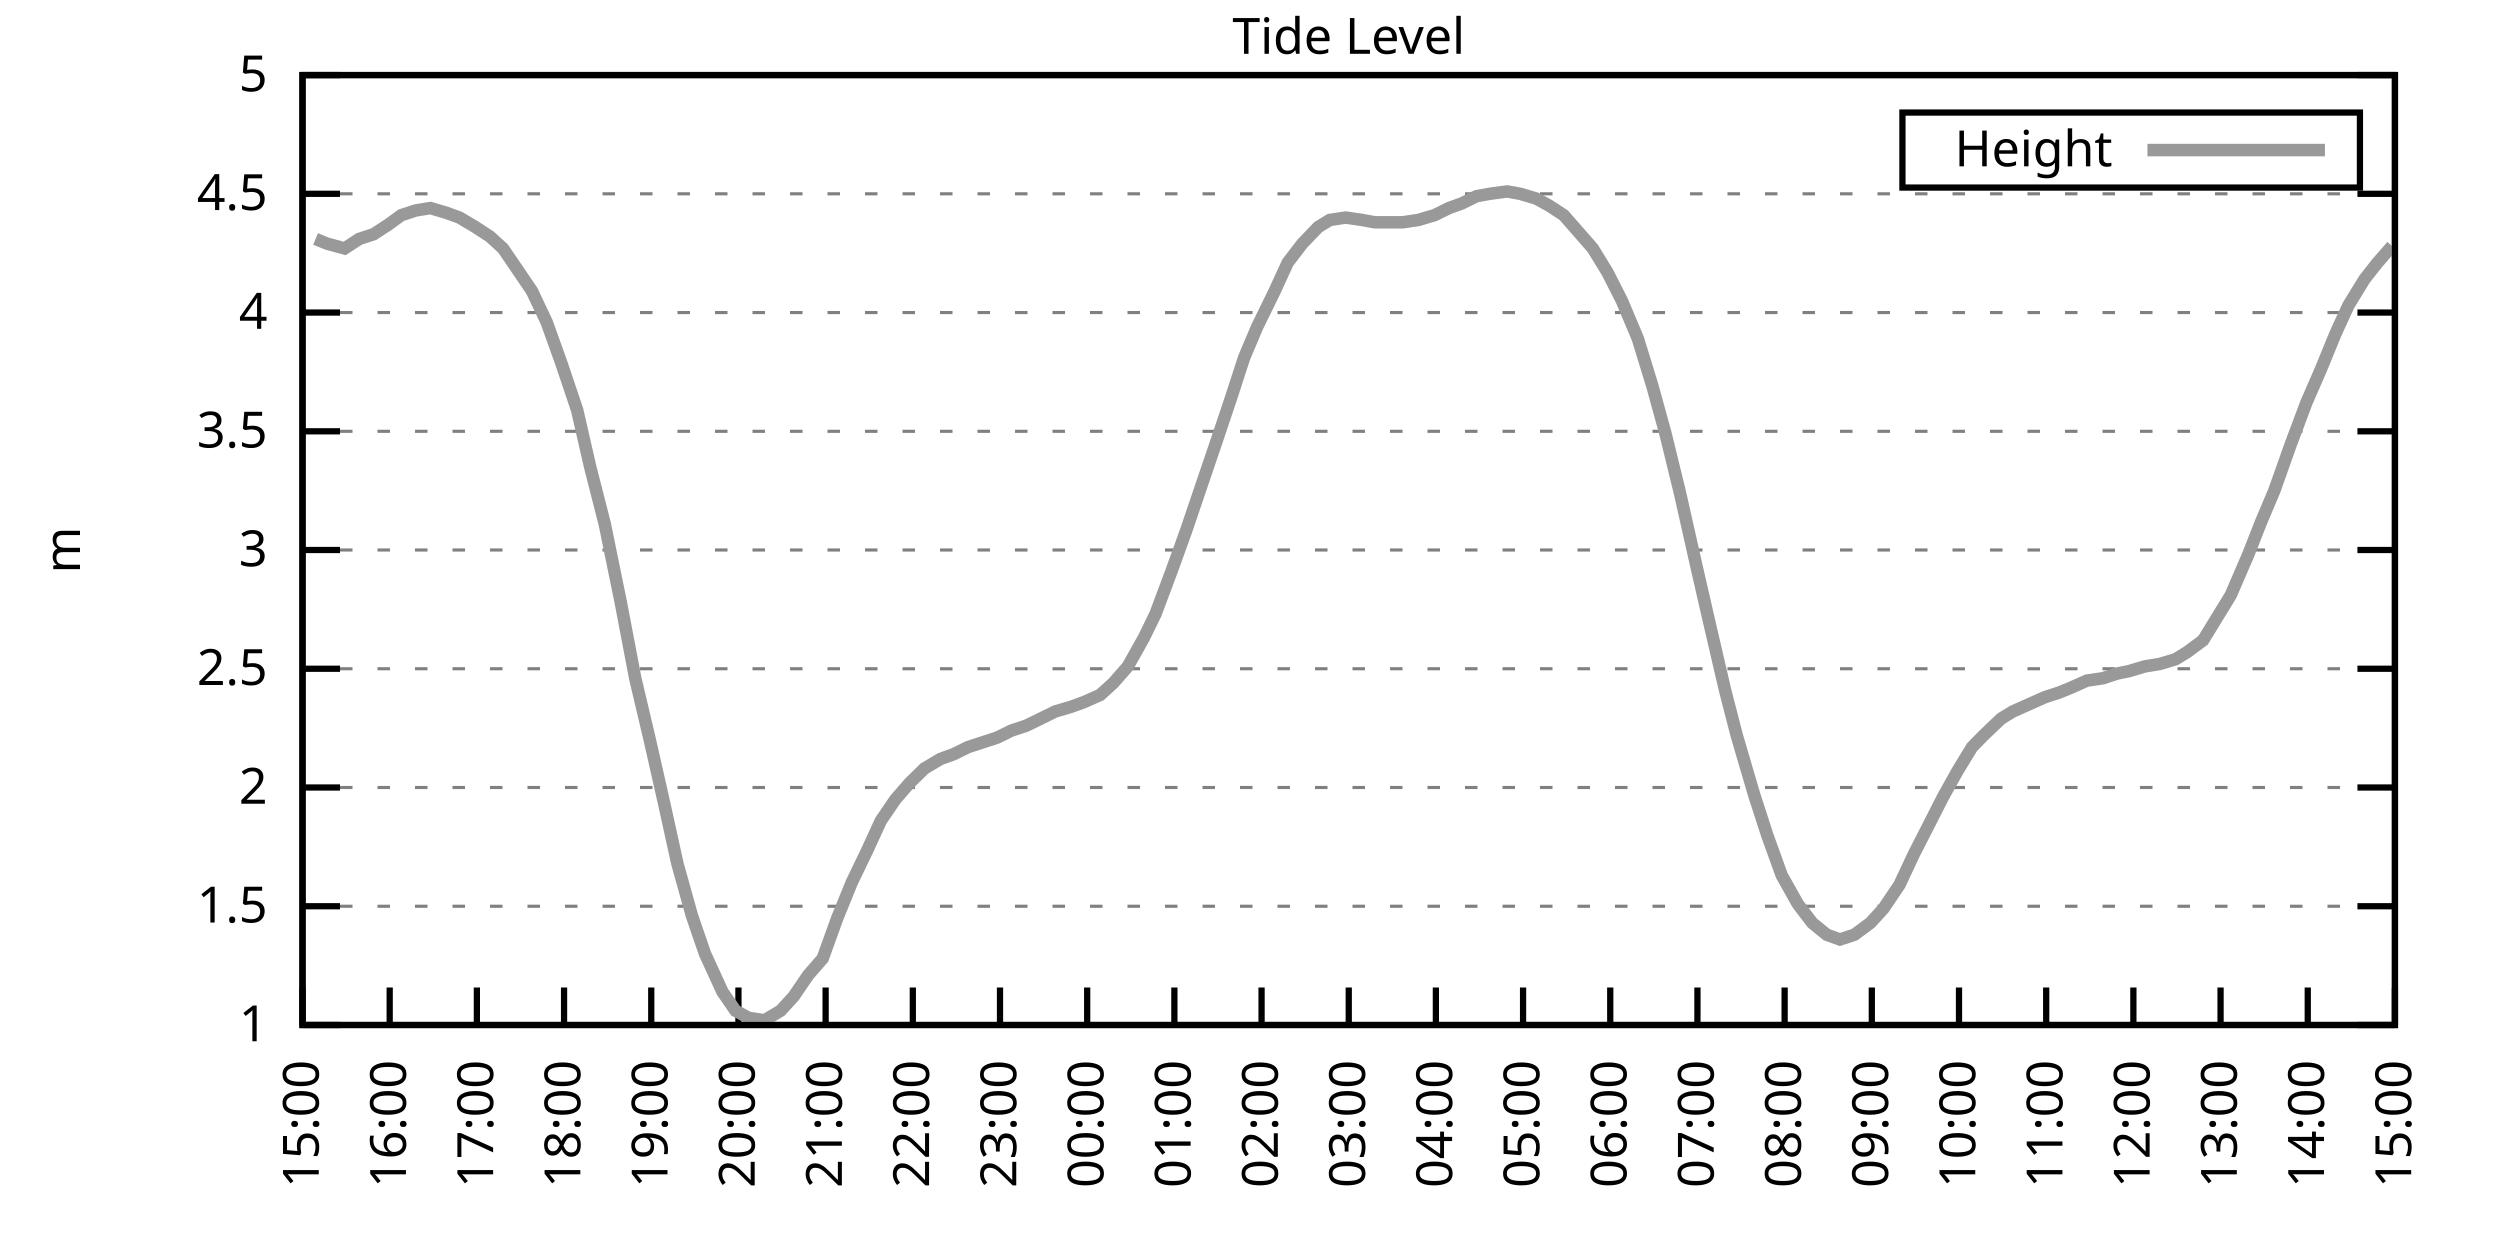
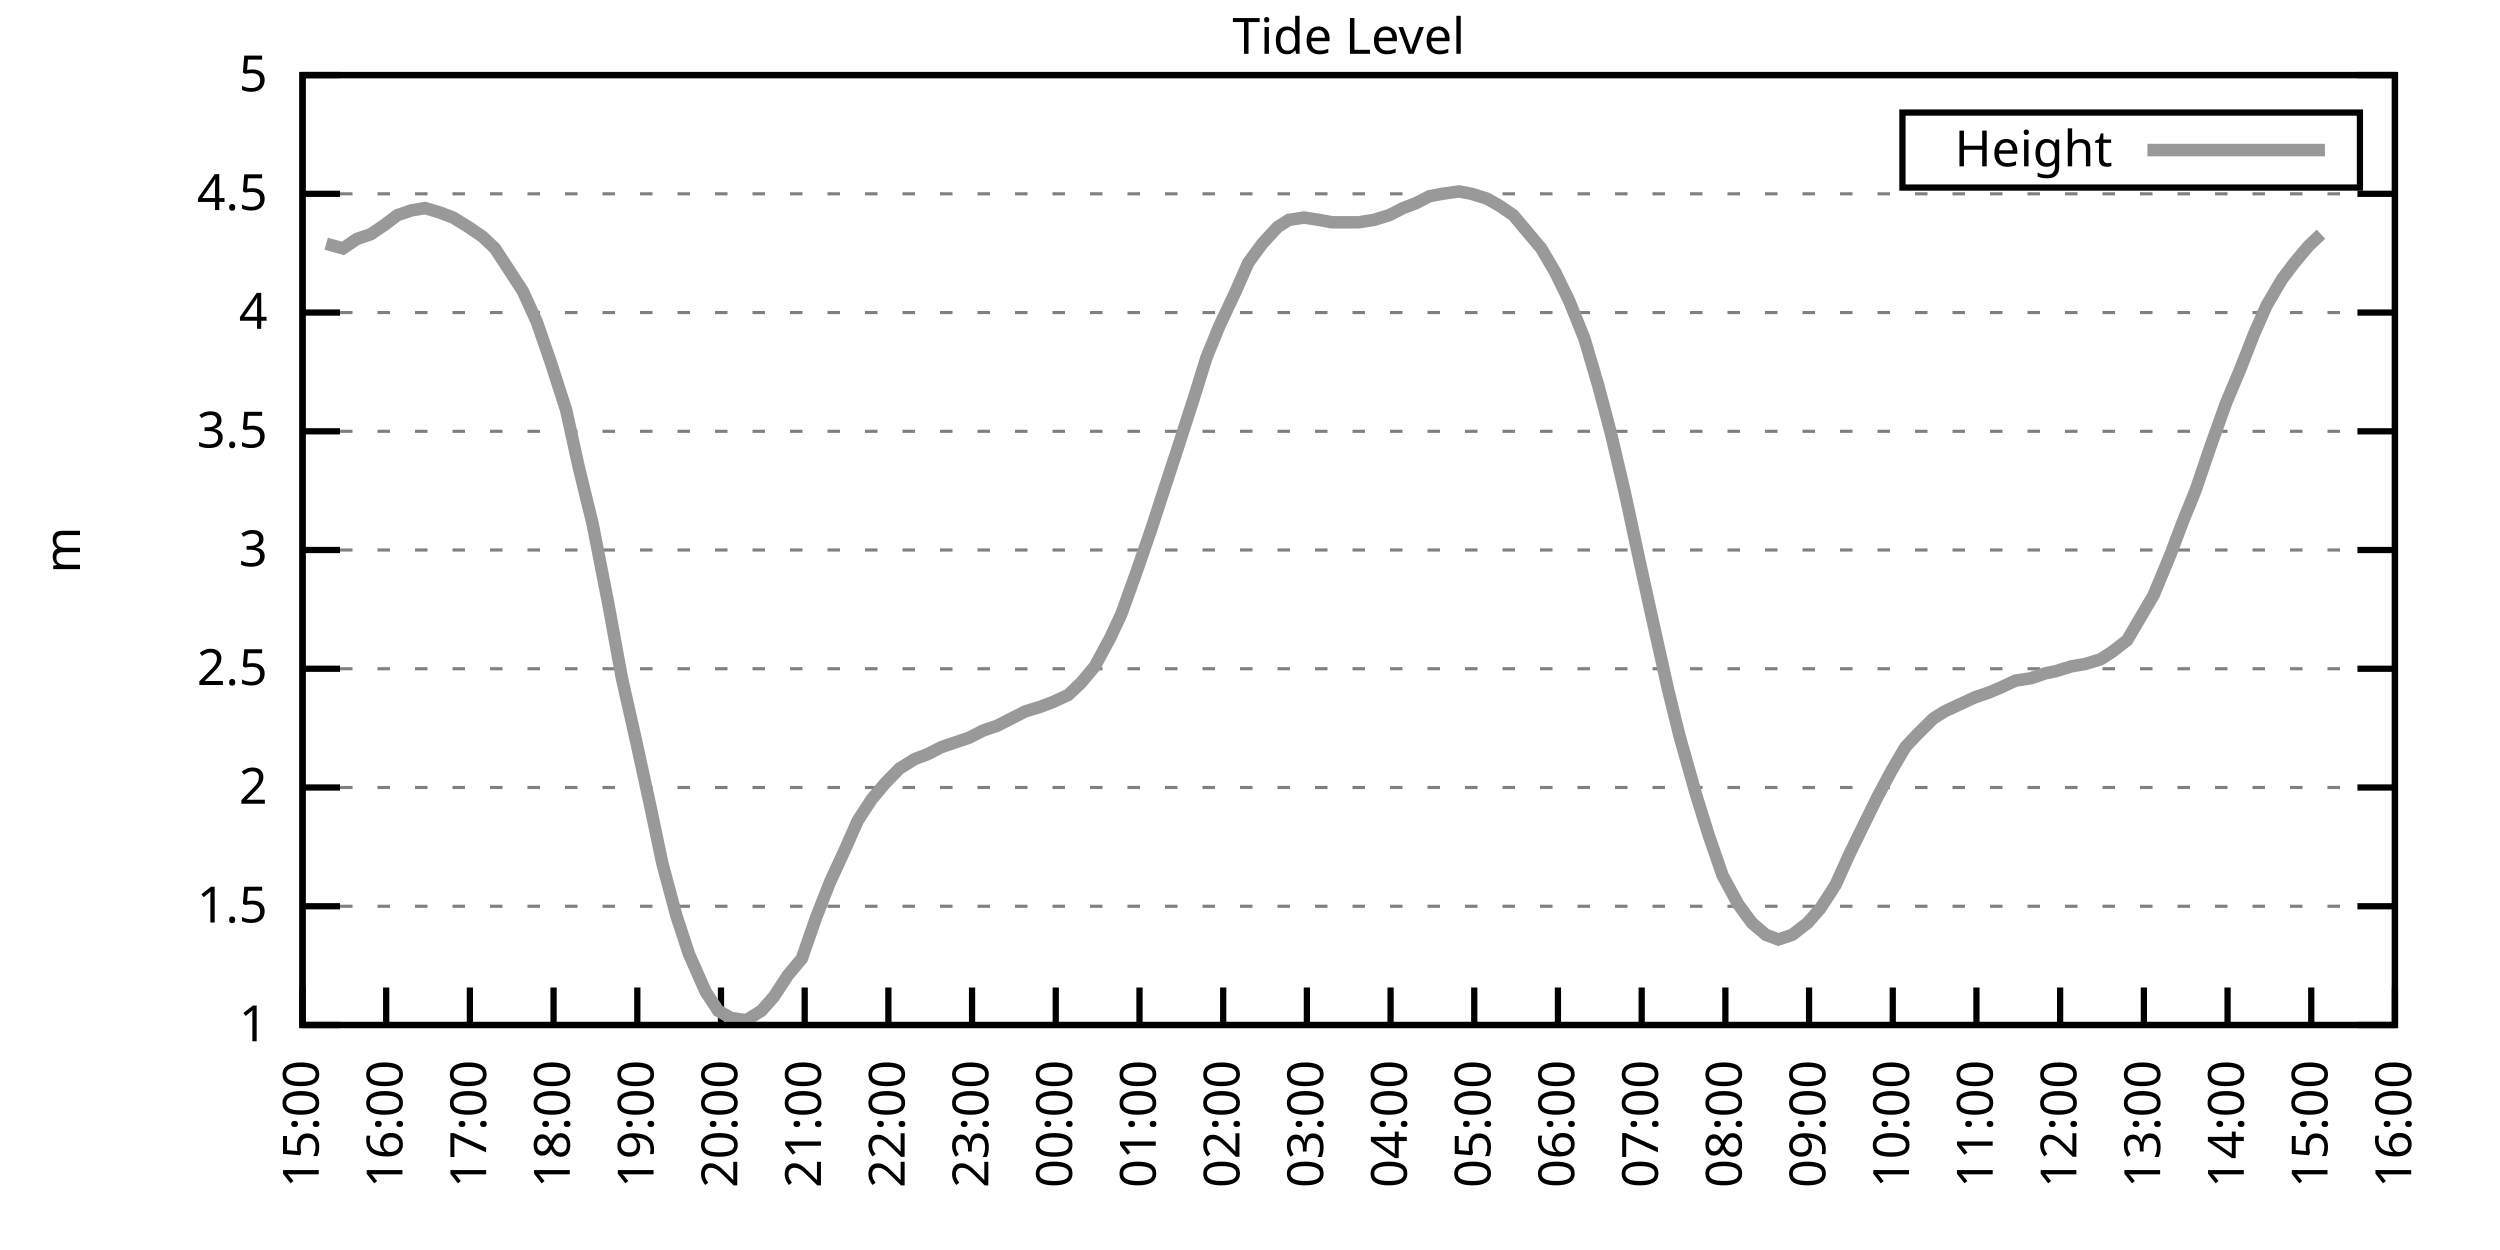
<svg xmlns="http://www.w3.org/2000/svg" xmlns:xlink="http://www.w3.org/1999/xlink" width="400" height="200" viewBox="0 0 400 200">
  <g id="gnuplot_canvas">
    <rect x="0" y="0" width="400" height="200" fill="none" />
    <defs>
      <circle id="gpDot" r="0.5" stroke-width="0.5" stroke="currentColor" />
      <path id="gpPt0" stroke-width="0.333" stroke="currentColor" d="M-1,0 h2 M0,-1 v2" />
      <path id="gpPt1" stroke-width="0.333" stroke="currentColor" d="M-1,-1 L1,1 M1,-1 L-1,1" />
      <path id="gpPt2" stroke-width="0.333" stroke="currentColor" d="M-1,0 L1,0 M0,-1 L0,1 M-1,-1 L1,1 M-1,1 L1,-1" />
      <rect id="gpPt3" stroke-width="0.333" stroke="currentColor" x="-1" y="-1" width="2" height="2" />
      <rect id="gpPt4" stroke-width="0.333" stroke="currentColor" fill="currentColor" x="-1" y="-1" width="2" height="2" />
      <circle id="gpPt5" stroke-width="0.333" stroke="currentColor" cx="0" cy="0" r="1" />
      <use xlink:href="#gpPt5" id="gpPt6" fill="currentColor" stroke="none" />
      <path id="gpPt7" stroke-width="0.333" stroke="currentColor" d="M0,-1.33 L-1.33,0.67 L1.33,0.67 z" />
      <use xlink:href="#gpPt7" id="gpPt8" fill="currentColor" stroke="none" />
      <use xlink:href="#gpPt7" id="gpPt9" stroke="currentColor" transform="rotate(180)" />
      <use xlink:href="#gpPt9" id="gpPt10" fill="currentColor" stroke="none" />
      <use xlink:href="#gpPt3" id="gpPt11" stroke="currentColor" transform="rotate(45)" />
      <use xlink:href="#gpPt11" id="gpPt12" fill="currentColor" stroke="none" />
      <path id="gpPt13" stroke-width="0.333" stroke="currentColor" d="M0,1.330 L1.265,0.411 L0.782,-1.067 L-0.782,-1.076 L-1.265,0.411 z" />
      <use xlink:href="#gpPt13" id="gpPt14" fill="currentColor" stroke="none" />
      <filter id="textbox" filterUnits="objectBoundingBox" x="0" y="0" height="1" width="1">
        <feFlood flood-color="white" flood-opacity="1" result="bgnd" />
        <feComposite in="SourceGraphic" in2="bgnd" operator="atop" />
      </filter>
      <filter id="greybox" filterUnits="objectBoundingBox" x="0" y="0" height="1" width="1">
        <feFlood flood-color="lightgrey" flood-opacity="1" result="grey" />
        <feComposite in="SourceGraphic" in2="grey" operator="atop" />
      </filter>
    </defs>
    <g fill="none" color="white" stroke="currentColor" stroke-width="1.00" stroke-linecap="butt" stroke-linejoin="miter">
</g>
    <g fill="none" color="black" stroke="currentColor" stroke-width="1.00" stroke-linecap="butt" stroke-linejoin="miter">
      <g stroke="none" shape-rendering="crispEdges">
        <polygon fill="rgb(255, 255, 255)" points="48.40,164.00 383.18,164.00 383.18,12.02 48.40,12.02 " />
      </g>
    </g>
    <g fill="none" color="black" stroke="currentColor" stroke-width="1.00" stroke-linecap="butt" stroke-linejoin="miter">
</g>
    <g fill="none" color="black" stroke="black" stroke-width="0.50" stroke-linecap="butt" stroke-linejoin="miter">
</g>
    <g fill="none" color="gray" stroke="currentColor" stroke-width="0.50" stroke-linecap="butt" stroke-linejoin="miter">
      <path stroke="gray" stroke-dasharray="2,4" class="gridline" d="M48.40,164.00 L383.19,164.00  " />
    </g>
    <g fill="none" color="gray" stroke="gray" stroke-width="1.00" stroke-linecap="butt" stroke-linejoin="miter">
</g>
    <g fill="none" color="black" stroke="currentColor" stroke-width="1.00" stroke-linecap="butt" stroke-linejoin="miter">
      <path stroke="black" d="M48.40,164.00 L54.40,164.00 M383.19,164.00 L377.19,164.00  " />
      <g transform="translate(42.80,166.60)" stroke="none" fill="black" font-family="Sans" font-size="8.00" text-anchor="end">
        <text>
          <tspan font-family="Sans"> 1</tspan>
        </text>
      </g>
    </g>
    <g fill="none" color="black" stroke="currentColor" stroke-width="1.00" stroke-linecap="butt" stroke-linejoin="miter">
</g>
    <g fill="none" color="black" stroke="black" stroke-width="0.50" stroke-linecap="butt" stroke-linejoin="miter">
</g>
    <g fill="none" color="gray" stroke="currentColor" stroke-width="0.50" stroke-linecap="butt" stroke-linejoin="miter">
      <path stroke="gray" stroke-dasharray="2,4" class="gridline" d="M48.40,145.00 L383.19,145.00  " />
    </g>
    <g fill="none" color="gray" stroke="gray" stroke-width="1.00" stroke-linecap="butt" stroke-linejoin="miter">
</g>
    <g fill="none" color="black" stroke="currentColor" stroke-width="1.00" stroke-linecap="butt" stroke-linejoin="miter">
      <path stroke="black" d="M48.40,145.00 L54.40,145.00 M383.19,145.00 L377.19,145.00  " />
      <g transform="translate(42.80,147.60)" stroke="none" fill="black" font-family="Sans" font-size="8.00" text-anchor="end">
        <text>
          <tspan font-family="Sans"> 1.5</tspan>
        </text>
      </g>
    </g>
    <g fill="none" color="black" stroke="currentColor" stroke-width="1.00" stroke-linecap="butt" stroke-linejoin="miter">
</g>
    <g fill="none" color="black" stroke="black" stroke-width="0.50" stroke-linecap="butt" stroke-linejoin="miter">
</g>
    <g fill="none" color="gray" stroke="currentColor" stroke-width="0.50" stroke-linecap="butt" stroke-linejoin="miter">
      <path stroke="gray" stroke-dasharray="2,4" class="gridline" d="M48.40,126.00 L383.19,126.00  " />
    </g>
    <g fill="none" color="gray" stroke="gray" stroke-width="1.00" stroke-linecap="butt" stroke-linejoin="miter">
</g>
    <g fill="none" color="black" stroke="currentColor" stroke-width="1.00" stroke-linecap="butt" stroke-linejoin="miter">
      <path stroke="black" d="M48.40,126.00 L54.40,126.00 M383.19,126.00 L377.19,126.00  " />
      <g transform="translate(42.80,128.60)" stroke="none" fill="black" font-family="Sans" font-size="8.00" text-anchor="end">
        <text>
          <tspan font-family="Sans"> 2</tspan>
        </text>
      </g>
    </g>
    <g fill="none" color="black" stroke="currentColor" stroke-width="1.00" stroke-linecap="butt" stroke-linejoin="miter">
</g>
    <g fill="none" color="black" stroke="black" stroke-width="0.50" stroke-linecap="butt" stroke-linejoin="miter">
</g>
    <g fill="none" color="gray" stroke="currentColor" stroke-width="0.50" stroke-linecap="butt" stroke-linejoin="miter">
      <path stroke="gray" stroke-dasharray="2,4" class="gridline" d="M48.40,107.00 L383.19,107.00  " />
    </g>
    <g fill="none" color="gray" stroke="gray" stroke-width="1.00" stroke-linecap="butt" stroke-linejoin="miter">
</g>
    <g fill="none" color="black" stroke="currentColor" stroke-width="1.00" stroke-linecap="butt" stroke-linejoin="miter">
      <path stroke="black" d="M48.40,107.00 L54.40,107.00 M383.19,107.00 L377.19,107.00  " />
      <g transform="translate(42.80,109.60)" stroke="none" fill="black" font-family="Sans" font-size="8.00" text-anchor="end">
        <text>
          <tspan font-family="Sans"> 2.5</tspan>
        </text>
      </g>
    </g>
    <g fill="none" color="black" stroke="currentColor" stroke-width="1.00" stroke-linecap="butt" stroke-linejoin="miter">
</g>
    <g fill="none" color="black" stroke="black" stroke-width="0.50" stroke-linecap="butt" stroke-linejoin="miter">
</g>
    <g fill="none" color="gray" stroke="currentColor" stroke-width="0.50" stroke-linecap="butt" stroke-linejoin="miter">
      <path stroke="gray" stroke-dasharray="2,4" class="gridline" d="M48.40,88.00 L383.19,88.00  " />
    </g>
    <g fill="none" color="gray" stroke="gray" stroke-width="1.00" stroke-linecap="butt" stroke-linejoin="miter">
</g>
    <g fill="none" color="black" stroke="currentColor" stroke-width="1.00" stroke-linecap="butt" stroke-linejoin="miter">
      <path stroke="black" d="M48.40,88.00 L54.40,88.00 M383.19,88.00 L377.19,88.00  " />
      <g transform="translate(42.80,90.60)" stroke="none" fill="black" font-family="Sans" font-size="8.00" text-anchor="end">
        <text>
          <tspan font-family="Sans"> 3</tspan>
        </text>
      </g>
    </g>
    <g fill="none" color="black" stroke="currentColor" stroke-width="1.00" stroke-linecap="butt" stroke-linejoin="miter">
</g>
    <g fill="none" color="black" stroke="black" stroke-width="0.50" stroke-linecap="butt" stroke-linejoin="miter">
</g>
    <g fill="none" color="gray" stroke="currentColor" stroke-width="0.50" stroke-linecap="butt" stroke-linejoin="miter">
      <path stroke="gray" stroke-dasharray="2,4" class="gridline" d="M48.40,69.01 L383.19,69.01  " />
    </g>
    <g fill="none" color="gray" stroke="gray" stroke-width="1.00" stroke-linecap="butt" stroke-linejoin="miter">
</g>
    <g fill="none" color="black" stroke="currentColor" stroke-width="1.00" stroke-linecap="butt" stroke-linejoin="miter">
      <path stroke="black" d="M48.40,69.01 L54.40,69.01 M383.19,69.01 L377.19,69.01  " />
      <g transform="translate(42.80,71.61)" stroke="none" fill="black" font-family="Sans" font-size="8.00" text-anchor="end">
        <text>
          <tspan font-family="Sans"> 3.5</tspan>
        </text>
      </g>
    </g>
    <g fill="none" color="black" stroke="currentColor" stroke-width="1.00" stroke-linecap="butt" stroke-linejoin="miter">
</g>
    <g fill="none" color="black" stroke="black" stroke-width="0.50" stroke-linecap="butt" stroke-linejoin="miter">
</g>
    <g fill="none" color="gray" stroke="currentColor" stroke-width="0.50" stroke-linecap="butt" stroke-linejoin="miter">
      <path stroke="gray" stroke-dasharray="2,4" class="gridline" d="M48.40,50.01 L383.19,50.01  " />
    </g>
    <g fill="none" color="gray" stroke="gray" stroke-width="1.00" stroke-linecap="butt" stroke-linejoin="miter">
</g>
    <g fill="none" color="black" stroke="currentColor" stroke-width="1.00" stroke-linecap="butt" stroke-linejoin="miter">
      <path stroke="black" d="M48.40,50.01 L54.40,50.01 M383.19,50.01 L377.19,50.01  " />
      <g transform="translate(42.80,52.61)" stroke="none" fill="black" font-family="Sans" font-size="8.00" text-anchor="end">
        <text>
          <tspan font-family="Sans"> 4</tspan>
        </text>
      </g>
    </g>
    <g fill="none" color="black" stroke="currentColor" stroke-width="1.00" stroke-linecap="butt" stroke-linejoin="miter">
</g>
    <g fill="none" color="black" stroke="black" stroke-width="0.50" stroke-linecap="butt" stroke-linejoin="miter">
</g>
    <g fill="none" color="gray" stroke="currentColor" stroke-width="0.50" stroke-linecap="butt" stroke-linejoin="miter">
      <path stroke="gray" stroke-dasharray="2,4" class="gridline" d="M48.40,31.01 L383.19,31.01  " />
    </g>
    <g fill="none" color="gray" stroke="gray" stroke-width="1.00" stroke-linecap="butt" stroke-linejoin="miter">
</g>
    <g fill="none" color="black" stroke="currentColor" stroke-width="1.00" stroke-linecap="butt" stroke-linejoin="miter">
      <path stroke="black" d="M48.40,31.01 L54.40,31.01 M383.19,31.01 L377.19,31.01  " />
      <g transform="translate(42.80,33.61)" stroke="none" fill="black" font-family="Sans" font-size="8.00" text-anchor="end">
        <text>
          <tspan font-family="Sans"> 4.5</tspan>
        </text>
      </g>
    </g>
    <g fill="none" color="black" stroke="currentColor" stroke-width="1.00" stroke-linecap="butt" stroke-linejoin="miter">
</g>
    <g fill="none" color="black" stroke="black" stroke-width="0.50" stroke-linecap="butt" stroke-linejoin="miter">
</g>
    <g fill="none" color="gray" stroke="currentColor" stroke-width="0.50" stroke-linecap="butt" stroke-linejoin="miter">
      <path stroke="gray" stroke-dasharray="2,4" class="gridline" d="M48.40,12.01 L383.19,12.01  " />
    </g>
    <g fill="none" color="gray" stroke="gray" stroke-width="1.00" stroke-linecap="butt" stroke-linejoin="miter">
</g>
    <g fill="none" color="black" stroke="currentColor" stroke-width="1.00" stroke-linecap="butt" stroke-linejoin="miter">
      <path stroke="black" d="M48.40,12.01 L54.40,12.01 M383.19,12.01 L377.19,12.01  " />
      <g transform="translate(42.80,14.61)" stroke="none" fill="black" font-family="Sans" font-size="8.00" text-anchor="end">
        <text>
          <tspan font-family="Sans"> 5</tspan>
        </text>
      </g>
    </g>
    <g fill="none" color="black" stroke="currentColor" stroke-width="1.00" stroke-linecap="butt" stroke-linejoin="miter">
      <path stroke="black" d="M48.40,164.00 L48.40,158.00  " />
      <g transform="translate(51.00,169.60) rotate(270.00)" stroke="none" fill="black" font-family="Sans" font-size="8.00" text-anchor="end">
        <text>
          <tspan font-family="Sans">15:00</tspan>
        </text>
      </g>
    </g>
    <g fill="none" color="black" stroke="currentColor" stroke-width="1.00" stroke-linecap="butt" stroke-linejoin="miter">
-       <path stroke="black" d="M62.35,164.00 L62.35,158.00  " />
-       <g transform="translate(64.95,169.60) rotate(270.00)" stroke="none" fill="black" font-family="Sans" font-size="8.00" text-anchor="end">
+       <path stroke="black" d="M61.79,164.00 L61.79,158.00  " />
+       <g transform="translate(64.39,169.60) rotate(270.00)" stroke="none" fill="black" font-family="Sans" font-size="8.00" text-anchor="end">
        <text>
          <tspan font-family="Sans">16:00</tspan>
        </text>
      </g>
    </g>
    <g fill="none" color="black" stroke="currentColor" stroke-width="1.00" stroke-linecap="butt" stroke-linejoin="miter">
-       <path stroke="black" d="M76.30,164.00 L76.30,158.00  " />
-       <g transform="translate(78.90,169.60) rotate(270.00)" stroke="none" fill="black" font-family="Sans" font-size="8.00" text-anchor="end">
+       <path stroke="black" d="M75.18,164.00 L75.18,158.00  " />
+       <g transform="translate(77.78,169.60) rotate(270.00)" stroke="none" fill="black" font-family="Sans" font-size="8.00" text-anchor="end">
        <text>
          <tspan font-family="Sans">17:00</tspan>
        </text>
      </g>
    </g>
    <g fill="none" color="black" stroke="currentColor" stroke-width="1.00" stroke-linecap="butt" stroke-linejoin="miter">
-       <path stroke="black" d="M90.25,164.00 L90.25,158.00  " />
-       <g transform="translate(92.85,169.60) rotate(270.00)" stroke="none" fill="black" font-family="Sans" font-size="8.00" text-anchor="end">
+       <path stroke="black" d="M88.57,164.00 L88.57,158.00  " />
+       <g transform="translate(91.17,169.60) rotate(270.00)" stroke="none" fill="black" font-family="Sans" font-size="8.00" text-anchor="end">
        <text>
          <tspan font-family="Sans">18:00</tspan>
        </text>
      </g>
    </g>
    <g fill="none" color="black" stroke="currentColor" stroke-width="1.00" stroke-linecap="butt" stroke-linejoin="miter">
-       <path stroke="black" d="M104.20,164.00 L104.20,158.00  " />
-       <g transform="translate(106.80,169.60) rotate(270.00)" stroke="none" fill="black" font-family="Sans" font-size="8.00" text-anchor="end">
+       <path stroke="black" d="M101.97,164.00 L101.97,158.00  " />
+       <g transform="translate(104.57,169.60) rotate(270.00)" stroke="none" fill="black" font-family="Sans" font-size="8.00" text-anchor="end">
        <text>
          <tspan font-family="Sans">19:00</tspan>
        </text>
      </g>
    </g>
    <g fill="none" color="black" stroke="currentColor" stroke-width="1.00" stroke-linecap="butt" stroke-linejoin="miter">
-       <path stroke="black" d="M118.15,164.00 L118.15,158.00  " />
-       <g transform="translate(120.75,169.60) rotate(270.00)" stroke="none" fill="black" font-family="Sans" font-size="8.00" text-anchor="end">
+       <path stroke="black" d="M115.36,164.00 L115.36,158.00  " />
+       <g transform="translate(117.96,169.60) rotate(270.00)" stroke="none" fill="black" font-family="Sans" font-size="8.00" text-anchor="end">
        <text>
          <tspan font-family="Sans">20:00</tspan>
        </text>
      </g>
    </g>
    <g fill="none" color="black" stroke="currentColor" stroke-width="1.00" stroke-linecap="butt" stroke-linejoin="miter">
-       <path stroke="black" d="M132.10,164.00 L132.10,158.00  " />
-       <g transform="translate(134.70,169.60) rotate(270.00)" stroke="none" fill="black" font-family="Sans" font-size="8.00" text-anchor="end">
+       <path stroke="black" d="M128.75,164.00 L128.75,158.00  " />
+       <g transform="translate(131.35,169.60) rotate(270.00)" stroke="none" fill="black" font-family="Sans" font-size="8.00" text-anchor="end">
        <text>
          <tspan font-family="Sans">21:00</tspan>
        </text>
      </g>
    </g>
    <g fill="none" color="black" stroke="currentColor" stroke-width="1.00" stroke-linecap="butt" stroke-linejoin="miter">
-       <path stroke="black" d="M146.05,164.00 L146.05,158.00  " />
-       <g transform="translate(148.65,169.60) rotate(270.00)" stroke="none" fill="black" font-family="Sans" font-size="8.00" text-anchor="end">
+       <path stroke="black" d="M142.14,164.00 L142.14,158.00  " />
+       <g transform="translate(144.74,169.60) rotate(270.00)" stroke="none" fill="black" font-family="Sans" font-size="8.00" text-anchor="end">
        <text>
          <tspan font-family="Sans">22:00</tspan>
        </text>
      </g>
    </g>
    <g fill="none" color="black" stroke="currentColor" stroke-width="1.00" stroke-linecap="butt" stroke-linejoin="miter">
-       <path stroke="black" d="M160.00,164.00 L160.00,158.00  " />
-       <g transform="translate(162.60,169.60) rotate(270.00)" stroke="none" fill="black" font-family="Sans" font-size="8.00" text-anchor="end">
+       <path stroke="black" d="M155.53,164.00 L155.53,158.00  " />
+       <g transform="translate(158.13,169.60) rotate(270.00)" stroke="none" fill="black" font-family="Sans" font-size="8.00" text-anchor="end">
        <text>
          <tspan font-family="Sans">23:00</tspan>
        </text>
      </g>
    </g>
    <g fill="none" color="black" stroke="currentColor" stroke-width="1.00" stroke-linecap="butt" stroke-linejoin="miter">
-       <path stroke="black" d="M173.95,164.00 L173.95,158.00  " />
-       <g transform="translate(176.55,169.60) rotate(270.00)" stroke="none" fill="black" font-family="Sans" font-size="8.00" text-anchor="end">
+       <path stroke="black" d="M168.92,164.00 L168.92,158.00  " />
+       <g transform="translate(171.52,169.60) rotate(270.00)" stroke="none" fill="black" font-family="Sans" font-size="8.00" text-anchor="end">
        <text>
          <tspan font-family="Sans">00:00</tspan>
        </text>
      </g>
    </g>
    <g fill="none" color="black" stroke="currentColor" stroke-width="1.00" stroke-linecap="butt" stroke-linejoin="miter">
-       <path stroke="black" d="M187.90,164.00 L187.90,158.00  " />
-       <g transform="translate(190.50,169.60) rotate(270.00)" stroke="none" fill="black" font-family="Sans" font-size="8.00" text-anchor="end">
+       <path stroke="black" d="M182.32,164.00 L182.32,158.00  " />
+       <g transform="translate(184.92,169.60) rotate(270.00)" stroke="none" fill="black" font-family="Sans" font-size="8.00" text-anchor="end">
        <text>
          <tspan font-family="Sans">01:00</tspan>
        </text>
      </g>
    </g>
    <g fill="none" color="black" stroke="currentColor" stroke-width="1.00" stroke-linecap="butt" stroke-linejoin="miter">
-       <path stroke="black" d="M201.85,164.00 L201.85,158.00  " />
-       <g transform="translate(204.45,169.60) rotate(270.00)" stroke="none" fill="black" font-family="Sans" font-size="8.00" text-anchor="end">
+       <path stroke="black" d="M195.71,164.00 L195.71,158.00  " />
+       <g transform="translate(198.31,169.60) rotate(270.00)" stroke="none" fill="black" font-family="Sans" font-size="8.00" text-anchor="end">
        <text>
          <tspan font-family="Sans">02:00</tspan>
        </text>
      </g>
    </g>
    <g fill="none" color="black" stroke="currentColor" stroke-width="1.00" stroke-linecap="butt" stroke-linejoin="miter">
-       <path stroke="black" d="M215.80,164.00 L215.80,158.00  " />
-       <g transform="translate(218.40,169.60) rotate(270.00)" stroke="none" fill="black" font-family="Sans" font-size="8.00" text-anchor="end">
+       <path stroke="black" d="M209.10,164.00 L209.10,158.00  " />
+       <g transform="translate(211.70,169.60) rotate(270.00)" stroke="none" fill="black" font-family="Sans" font-size="8.00" text-anchor="end">
        <text>
          <tspan font-family="Sans">03:00</tspan>
        </text>
      </g>
    </g>
    <g fill="none" color="black" stroke="currentColor" stroke-width="1.00" stroke-linecap="butt" stroke-linejoin="miter">
-       <path stroke="black" d="M229.74,164.00 L229.74,158.00  " />
-       <g transform="translate(232.34,169.60) rotate(270.00)" stroke="none" fill="black" font-family="Sans" font-size="8.00" text-anchor="end">
+       <path stroke="black" d="M222.49,164.00 L222.49,158.00  " />
+       <g transform="translate(225.09,169.60) rotate(270.00)" stroke="none" fill="black" font-family="Sans" font-size="8.00" text-anchor="end">
        <text>
          <tspan font-family="Sans">04:00</tspan>
        </text>
      </g>
    </g>
    <g fill="none" color="black" stroke="currentColor" stroke-width="1.00" stroke-linecap="butt" stroke-linejoin="miter">
-       <path stroke="black" d="M243.69,164.00 L243.69,158.00  " />
-       <g transform="translate(246.29,169.60) rotate(270.00)" stroke="none" fill="black" font-family="Sans" font-size="8.00" text-anchor="end">
+       <path stroke="black" d="M235.88,164.00 L235.88,158.00  " />
+       <g transform="translate(238.48,169.60) rotate(270.00)" stroke="none" fill="black" font-family="Sans" font-size="8.00" text-anchor="end">
        <text>
          <tspan font-family="Sans">05:00</tspan>
        </text>
      </g>
    </g>
    <g fill="none" color="black" stroke="currentColor" stroke-width="1.00" stroke-linecap="butt" stroke-linejoin="miter">
-       <path stroke="black" d="M257.64,164.00 L257.64,158.00  " />
-       <g transform="translate(260.24,169.60) rotate(270.00)" stroke="none" fill="black" font-family="Sans" font-size="8.00" text-anchor="end">
+       <path stroke="black" d="M249.27,164.00 L249.27,158.00  " />
+       <g transform="translate(251.87,169.60) rotate(270.00)" stroke="none" fill="black" font-family="Sans" font-size="8.00" text-anchor="end">
        <text>
          <tspan font-family="Sans">06:00</tspan>
        </text>
      </g>
    </g>
    <g fill="none" color="black" stroke="currentColor" stroke-width="1.00" stroke-linecap="butt" stroke-linejoin="miter">
-       <path stroke="black" d="M271.59,164.00 L271.59,158.00  " />
-       <g transform="translate(274.19,169.60) rotate(270.00)" stroke="none" fill="black" font-family="Sans" font-size="8.00" text-anchor="end">
+       <path stroke="black" d="M262.67,164.00 L262.67,158.00  " />
+       <g transform="translate(265.27,169.60) rotate(270.00)" stroke="none" fill="black" font-family="Sans" font-size="8.00" text-anchor="end">
        <text>
          <tspan font-family="Sans">07:00</tspan>
        </text>
      </g>
    </g>
    <g fill="none" color="black" stroke="currentColor" stroke-width="1.00" stroke-linecap="butt" stroke-linejoin="miter">
-       <path stroke="black" d="M285.54,164.00 L285.54,158.00  " />
-       <g transform="translate(288.14,169.60) rotate(270.00)" stroke="none" fill="black" font-family="Sans" font-size="8.00" text-anchor="end">
+       <path stroke="black" d="M276.06,164.00 L276.06,158.00  " />
+       <g transform="translate(278.66,169.60) rotate(270.00)" stroke="none" fill="black" font-family="Sans" font-size="8.00" text-anchor="end">
        <text>
          <tspan font-family="Sans">08:00</tspan>
        </text>
      </g>
    </g>
    <g fill="none" color="black" stroke="currentColor" stroke-width="1.00" stroke-linecap="butt" stroke-linejoin="miter">
-       <path stroke="black" d="M299.49,164.00 L299.49,158.00  " />
-       <g transform="translate(302.09,169.60) rotate(270.00)" stroke="none" fill="black" font-family="Sans" font-size="8.00" text-anchor="end">
+       <path stroke="black" d="M289.45,164.00 L289.45,158.00  " />
+       <g transform="translate(292.05,169.60) rotate(270.00)" stroke="none" fill="black" font-family="Sans" font-size="8.00" text-anchor="end">
        <text>
          <tspan font-family="Sans">09:00</tspan>
        </text>
      </g>
    </g>
    <g fill="none" color="black" stroke="currentColor" stroke-width="1.00" stroke-linecap="butt" stroke-linejoin="miter">
-       <path stroke="black" d="M313.44,164.00 L313.44,158.00  " />
-       <g transform="translate(316.04,169.60) rotate(270.00)" stroke="none" fill="black" font-family="Sans" font-size="8.00" text-anchor="end">
+       <path stroke="black" d="M302.84,164.00 L302.84,158.00  " />
+       <g transform="translate(305.44,169.60) rotate(270.00)" stroke="none" fill="black" font-family="Sans" font-size="8.00" text-anchor="end">
        <text>
          <tspan font-family="Sans">10:00</tspan>
        </text>
      </g>
    </g>
    <g fill="none" color="black" stroke="currentColor" stroke-width="1.00" stroke-linecap="butt" stroke-linejoin="miter">
-       <path stroke="black" d="M327.39,164.00 L327.39,158.00  " />
-       <g transform="translate(329.99,169.60) rotate(270.00)" stroke="none" fill="black" font-family="Sans" font-size="8.00" text-anchor="end">
+       <path stroke="black" d="M316.23,164.00 L316.23,158.00  " />
+       <g transform="translate(318.83,169.60) rotate(270.00)" stroke="none" fill="black" font-family="Sans" font-size="8.00" text-anchor="end">
        <text>
          <tspan font-family="Sans">11:00</tspan>
        </text>
      </g>
    </g>
    <g fill="none" color="black" stroke="currentColor" stroke-width="1.00" stroke-linecap="butt" stroke-linejoin="miter">
-       <path stroke="black" d="M341.34,164.00 L341.34,158.00  " />
-       <g transform="translate(343.94,169.60) rotate(270.00)" stroke="none" fill="black" font-family="Sans" font-size="8.00" text-anchor="end">
+       <path stroke="black" d="M329.62,164.00 L329.62,158.00  " />
+       <g transform="translate(332.22,169.60) rotate(270.00)" stroke="none" fill="black" font-family="Sans" font-size="8.00" text-anchor="end">
        <text>
          <tspan font-family="Sans">12:00</tspan>
        </text>
      </g>
    </g>
    <g fill="none" color="black" stroke="currentColor" stroke-width="1.00" stroke-linecap="butt" stroke-linejoin="miter">
-       <path stroke="black" d="M355.29,164.00 L355.29,158.00  " />
-       <g transform="translate(357.89,169.60) rotate(270.00)" stroke="none" fill="black" font-family="Sans" font-size="8.00" text-anchor="end">
+       <path stroke="black" d="M343.02,164.00 L343.02,158.00  " />
+       <g transform="translate(345.62,169.60) rotate(270.00)" stroke="none" fill="black" font-family="Sans" font-size="8.00" text-anchor="end">
        <text>
          <tspan font-family="Sans">13:00</tspan>
        </text>
      </g>
    </g>
    <g fill="none" color="black" stroke="currentColor" stroke-width="1.00" stroke-linecap="butt" stroke-linejoin="miter">
-       <path stroke="black" d="M369.24,164.00 L369.24,158.00  " />
-       <g transform="translate(371.84,169.60) rotate(270.00)" stroke="none" fill="black" font-family="Sans" font-size="8.00" text-anchor="end">
+       <path stroke="black" d="M356.41,164.00 L356.41,158.00  " />
+       <g transform="translate(359.01,169.60) rotate(270.00)" stroke="none" fill="black" font-family="Sans" font-size="8.00" text-anchor="end">
        <text>
          <tspan font-family="Sans">14:00</tspan>
+         </text>
+       </g>
+     </g>
+     <g fill="none" color="black" stroke="currentColor" stroke-width="1.00" stroke-linecap="butt" stroke-linejoin="miter">
+       <path stroke="black" d="M369.80,164.00 L369.80,158.00  " />
+       <g transform="translate(372.40,169.60) rotate(270.00)" stroke="none" fill="black" font-family="Sans" font-size="8.00" text-anchor="end">
+         <text>
+           <tspan font-family="Sans">15:00</tspan>
        </text>
      </g>
    </g>
    <g fill="none" color="black" stroke="currentColor" stroke-width="1.00" stroke-linecap="butt" stroke-linejoin="miter">
      <path stroke="black" d="M383.19,164.00 L383.19,158.00  " />
      <g transform="translate(385.79,169.60) rotate(270.00)" stroke="none" fill="black" font-family="Sans" font-size="8.00" text-anchor="end">
        <text>
-           <tspan font-family="Sans">15:00</tspan>
+           <tspan font-family="Sans">16:00</tspan>
        </text>
      </g>
    </g>
    <g fill="none" color="black" stroke="currentColor" stroke-width="1.00" stroke-linecap="butt" stroke-linejoin="miter">
</g>
    <g fill="none" color="black" stroke="currentColor" stroke-width="1.00" stroke-linecap="butt" stroke-linejoin="miter">
      <path stroke="black" d="M48.40,12.01 L48.40,164.00 L383.19,164.00 L383.19,12.01 L48.40,12.01 Z  " />
    </g>
    <g fill="none" color="black" stroke="currentColor" stroke-width="1.00" stroke-linecap="butt" stroke-linejoin="miter">
</g>
    <g fill="none" color="black" stroke="currentColor" stroke-width="1.00" stroke-linecap="butt" stroke-linejoin="miter">
      <path stroke="black" d="M304.39,30.01 L304.39,18.01 L377.59,18.01 L377.59,30.01 L304.39,30.01 Z  " />
    </g>
    <g id="Tide_level_plot_1">
      <g fill="none" color="white" stroke="black" stroke-width="2.00" stroke-linecap="butt" stroke-linejoin="miter">
</g>
      <g fill="none" color="black" stroke="currentColor" stroke-width="2.00" stroke-linecap="butt" stroke-linejoin="miter">
        <g transform="translate(337.99,26.61)" stroke="none" fill="black" font-family="Sans" font-size="8.00" text-anchor="end">
          <text>
            <tspan font-family="Sans">Height</tspan>
          </text>
        </g>
      </g>
      <g fill="none" color="black" stroke="currentColor" stroke-width="2.00" stroke-linecap="butt" stroke-linejoin="miter">
-         <path stroke="rgb(153, 153, 153)" d="M343.59,24.01 L371.99,24.01 M50.49,38.23 L52.35,38.99 L55.14,39.75 L57.47,38.23 L59.79,37.47 L62.12,35.95   L64.21,34.43 L66.53,33.67 L68.86,33.29 L71.42,34.05 L73.51,34.81 L76.07,36.33 L78.39,37.85 L80.48,39.75   L82.81,43.17 L85.13,46.59 L87.46,51.53 L89.78,57.99 L92.34,65.59 L94.43,74.71 L96.76,83.83 L99.32,96.36   L101.64,108.52 L103.97,118.40 L106.29,128.66 L108.38,138.16 L110.71,146.52 L112.80,152.60 L115.59,158.68 L117.68,161.72   L119.78,162.86 L122.33,163.24 L124.89,161.72 L126.98,159.44 L129.31,156.02 L131.63,153.36 L133.96,146.90 L136.28,141.20   L138.84,135.88 L140.93,131.32 L143.26,127.90 L145.58,125.24 L147.91,122.96 L150.46,121.44 L152.56,120.68 L154.88,119.54   L157.21,118.78 L159.53,118.02 L161.86,116.88 L164.18,116.12 L166.51,114.98 L168.83,113.84 L171.39,113.08 L173.48,112.32   L176.04,111.18 L178.13,109.28 L180.46,106.62 L183.01,102.06 L184.87,98.26 L187.43,91.42 L189.76,84.97 L192.08,78.13   L194.41,71.29 L196.96,63.69 L199.06,57.23 L201.15,52.29 L203.94,46.59 L206.03,42.03 L208.36,38.99 L210.91,36.33   L212.77,35.19 L215.33,34.81 L217.89,35.19 L219.98,35.57 L222.30,35.57 L224.40,35.57 L226.95,35.19 L229.51,34.43   L231.84,33.29 L233.93,32.53 L236.25,31.39 L238.35,31.01 L241.14,30.63 L243.23,31.01 L245.79,31.77 L247.88,32.91   L250.20,34.43 L252.53,37.09 L254.85,39.75 L257.18,43.55 L259.50,48.11 L262.06,54.19 L264.39,61.79 L266.48,69.39   L268.80,78.89 L271.36,90.28 L273.45,99.40 L276.01,110.42 L277.87,117.64 L280.66,127.14 L282.75,133.60 L285.08,140.06   L287.64,144.62 L289.96,147.66 L292.29,149.56 L294.38,150.32 L296.70,149.56 L299.26,147.66 L301.35,145.38 L303.91,141.58   L306.23,136.64 L308.56,132.08 L310.88,127.52 L313.21,123.34 L315.53,119.54 L317.39,117.64 L320.18,114.98 L322.04,113.84   L324.60,112.70 L327.16,111.56 L329.48,110.80 L331.34,110.04 L333.90,108.90 L336.46,108.52 L338.78,107.76 L340.64,107.38   L343.20,106.62 L345.53,106.24 L348.08,105.48 L349.94,104.34 L352.50,102.44 L355.06,98.26 L356.92,95.22 L359.71,88.76   L361.80,83.45 L363.89,78.51 L366.45,71.29 L369.01,64.45 L371.33,59.13 L373.66,53.43 L375.75,48.87 L378.31,44.69   L380.40,42.03 L382.73,39.37  " />
+         <path stroke="rgb(153, 153, 153)" d="M343.59,24.01 L371.99,24.01 M52.19,38.99 L54.87,39.75 L57.10,38.23 L59.34,37.47 L61.57,35.95 L63.58,34.43   L65.81,33.67 L68.04,33.29 L70.50,34.05 L72.50,34.81 L74.96,36.33 L77.19,37.85 L79.20,39.75 L81.43,43.17   L83.66,46.59 L85.90,51.53 L88.13,57.99 L90.58,65.59 L92.59,74.71 L94.82,83.83 L97.28,96.36 L99.51,108.52   L101.74,118.40 L103.98,128.66 L105.98,138.16 L108.22,146.52 L110.22,152.60 L112.90,158.68 L114.91,161.72 L116.92,162.86   L119.38,163.24 L121.83,161.72 L123.84,159.44 L126.07,156.02 L128.30,153.36 L130.54,146.90 L132.77,141.20 L135.22,135.88   L137.23,131.32 L139.46,127.90 L141.69,125.24 L143.93,122.96 L146.38,121.44 L148.39,120.68 L150.62,119.54 L152.85,118.78   L155.09,118.02 L157.32,116.88 L159.55,116.12 L161.78,114.98 L164.01,113.84 L166.47,113.08 L168.48,112.32 L170.93,111.18   L172.94,109.28 L175.17,106.62 L177.63,102.06 L179.41,98.26 L181.87,91.42 L184.10,84.97 L186.33,78.13 L188.57,71.29   L191.02,63.69 L193.03,57.23 L195.04,52.29 L197.72,46.59 L199.73,42.03 L201.96,38.99 L204.41,36.33 L206.20,35.19   L208.65,34.81 L211.11,35.19 L213.12,35.57 L215.35,35.57 L217.36,35.57 L219.81,35.19 L222.27,34.43 L224.50,33.29   L226.51,32.53 L228.74,31.39 L230.75,31.01 L233.43,30.63 L235.44,31.01 L237.89,31.77 L239.90,32.91 L242.13,34.43   L244.36,37.09 L246.60,39.75 L248.83,43.55 L251.06,48.11 L253.51,54.19 L255.75,61.79 L257.76,69.39 L259.99,78.89   L262.44,90.28 L264.45,99.40 L266.91,110.42 L268.69,117.64 L271.37,127.14 L273.38,133.60 L275.61,140.06 L278.07,144.62   L280.30,147.66 L282.53,149.56 L284.54,150.32 L286.77,149.56 L289.23,147.66 L291.23,145.38 L293.69,141.58 L295.92,136.64   L298.15,132.08 L300.39,127.52 L302.62,123.34 L304.85,119.54 L306.63,117.64 L309.31,114.98 L311.10,113.84 L313.55,112.70   L316.01,111.56 L318.24,110.80 L320.03,110.04 L322.48,108.90 L324.94,108.52 L327.17,107.76 L328.95,107.38 L331.41,106.62   L333.64,106.24 L336.10,105.48 L337.88,104.34 L340.34,102.44 L342.79,98.26 L344.58,95.22 L347.26,88.76 L349.26,83.45   L351.27,78.51 L353.73,71.29 L356.18,64.45 L358.42,59.13 L360.65,53.43 L362.66,48.87 L365.11,44.69 L367.12,42.03   L369.35,39.37 L371.36,37.47  " />
      </g>
    </g>
    <g fill="none" color="black" stroke="currentColor" stroke-width="2.00" stroke-linecap="butt" stroke-linejoin="miter">
</g>
    <g fill="none" color="black" stroke="black" stroke-width="1.00" stroke-linecap="butt" stroke-linejoin="miter">
</g>
    <g fill="none" color="black" stroke="currentColor" stroke-width="1.00" stroke-linecap="butt" stroke-linejoin="miter">
      <path stroke="black" d="M48.40,12.01 L48.40,164.00 L383.19,164.00 L383.19,12.01 L48.40,12.01 Z  " />
      <g transform="translate(12.80,88.01) rotate(270.00)" stroke="none" fill="black" font-family="Sans" font-size="8.00" text-anchor="middle">
        <text>
          <tspan font-family="Sans">m</tspan>
        </text>
      </g>
    </g>
    <g fill="none" color="black" stroke="currentColor" stroke-width="1.00" stroke-linecap="butt" stroke-linejoin="miter">
</g>
    <g fill="none" color="black" stroke="currentColor" stroke-width="1.00" stroke-linecap="butt" stroke-linejoin="miter">
      <g transform="translate(215.79,8.61)" stroke="none" fill="black" font-family="Sans" font-size="8.00" text-anchor="middle">
        <text>
          <tspan font-family="Sans">Tide Level</tspan>
        </text>
      </g>
    </g>
    <g fill="none" color="black" stroke="currentColor" stroke-width="1.00" stroke-linecap="butt" stroke-linejoin="miter">
</g>
  </g>
</svg>
